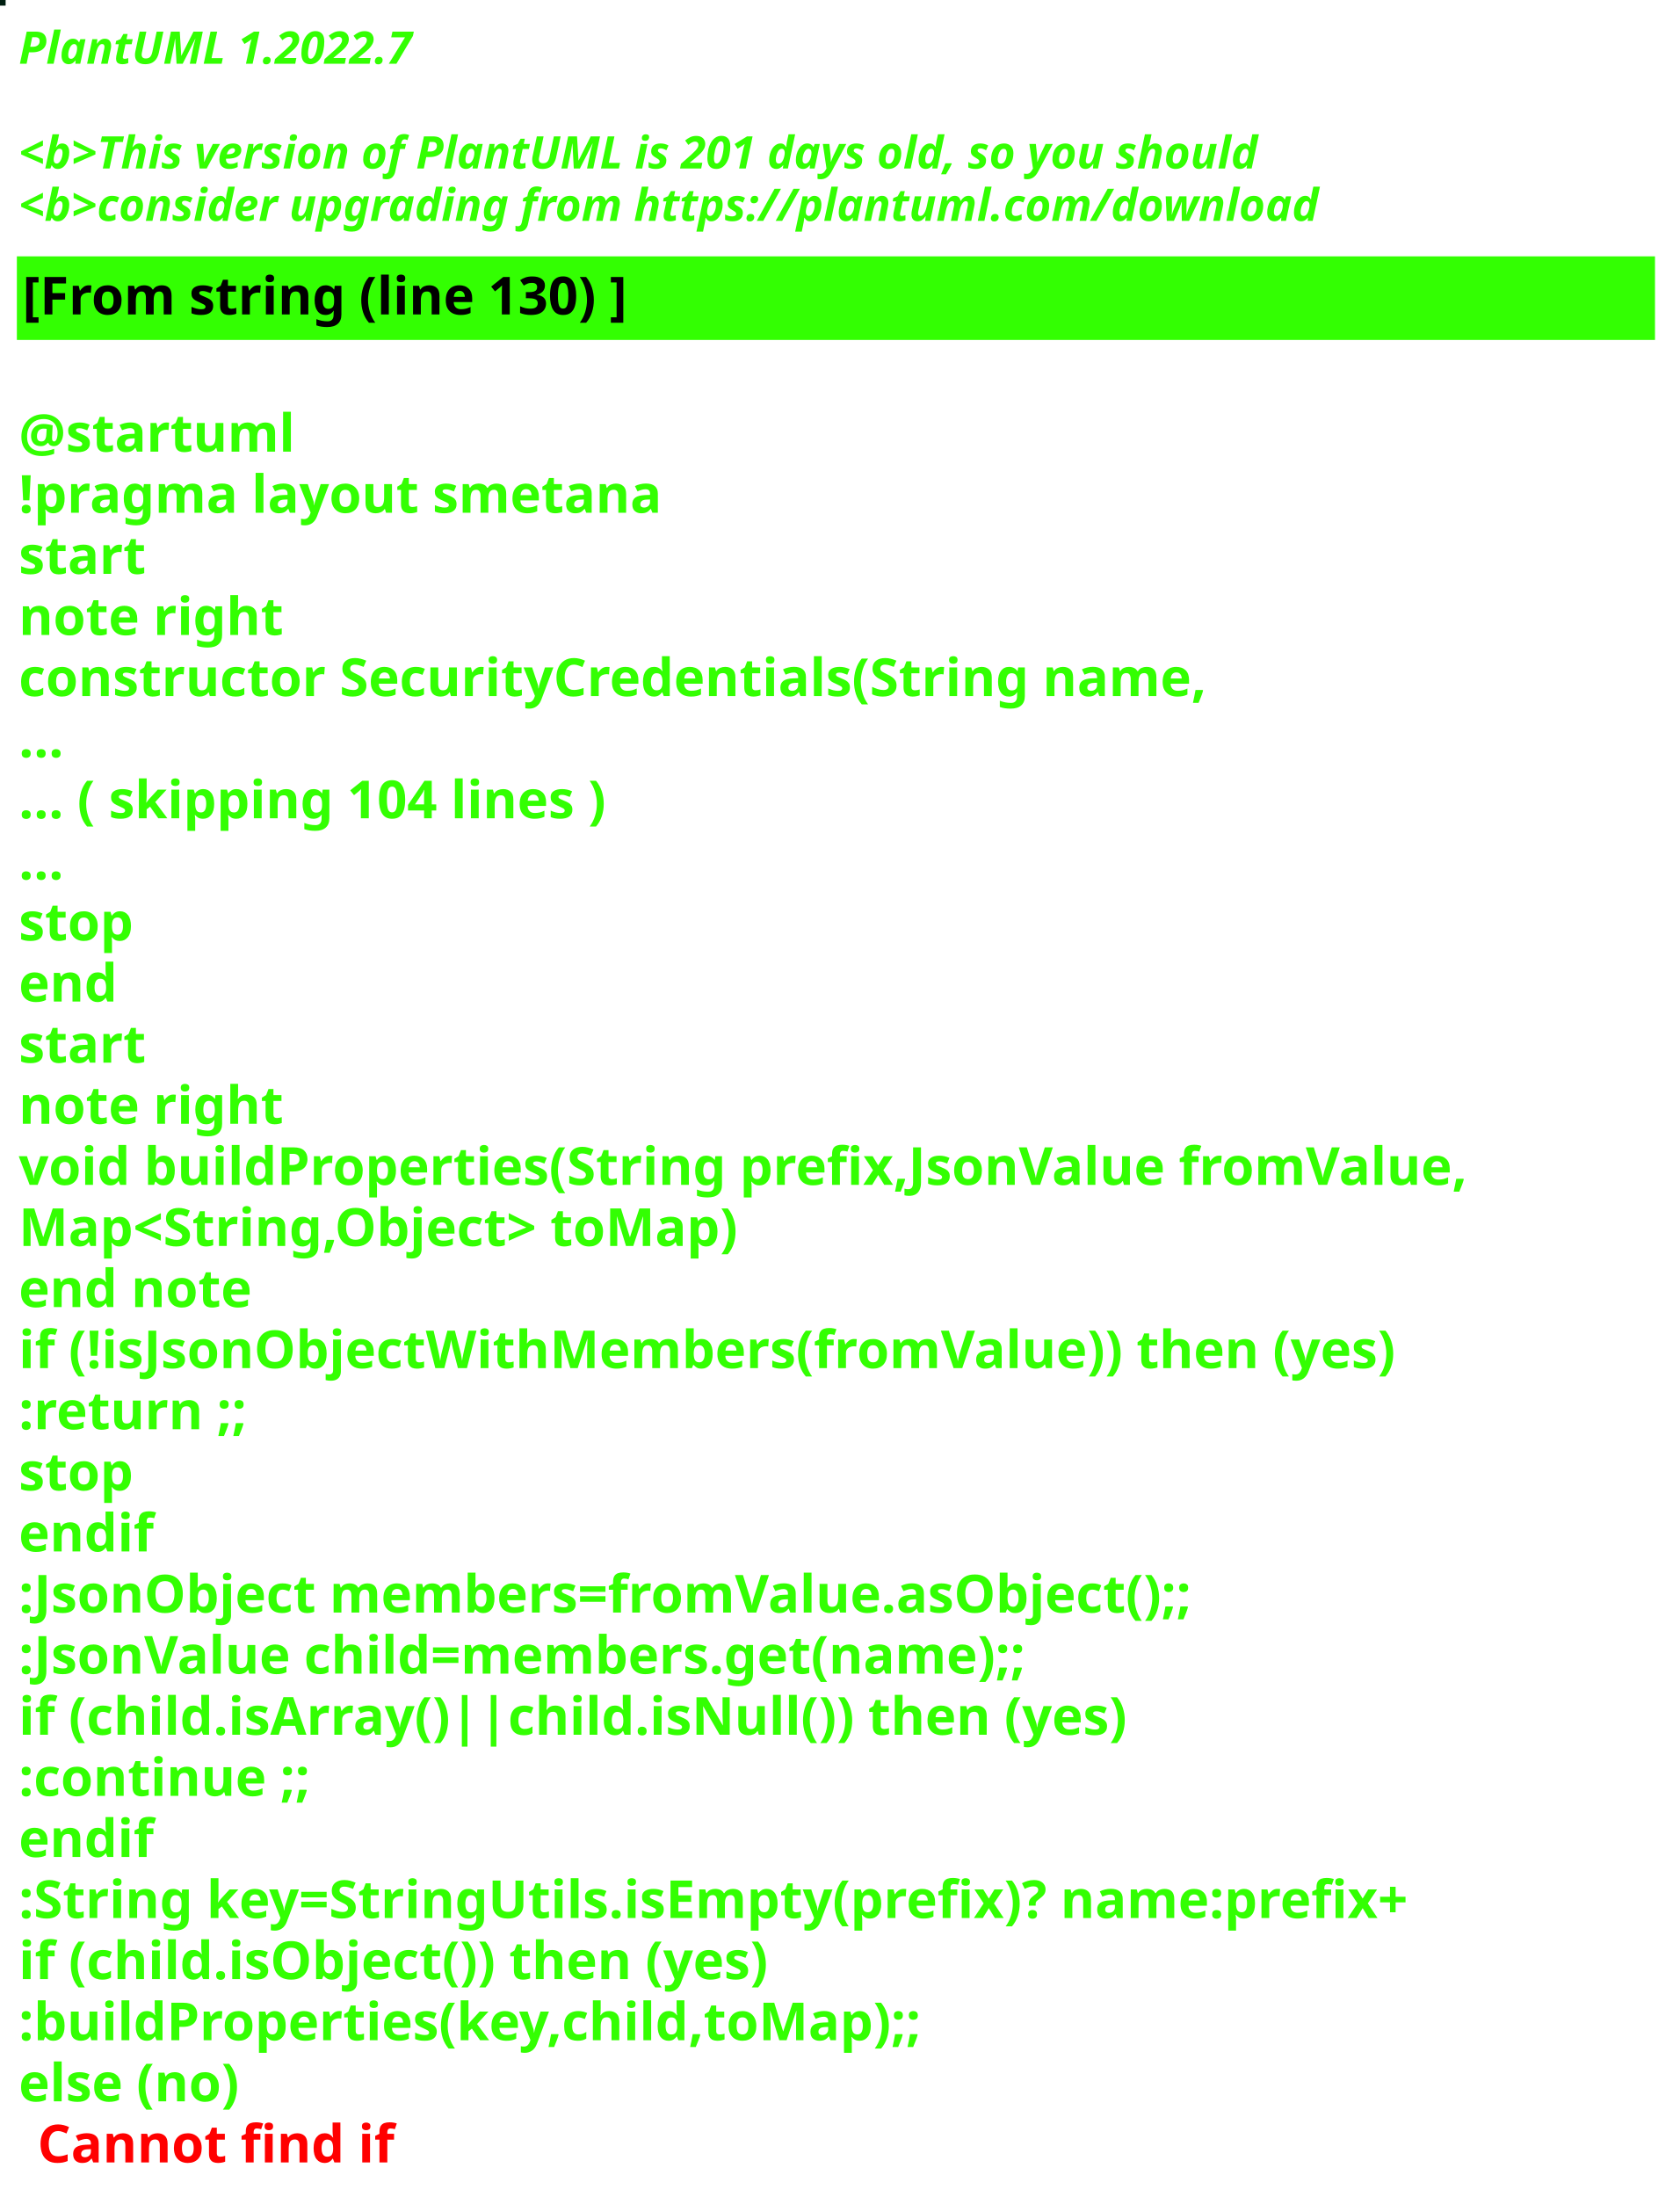
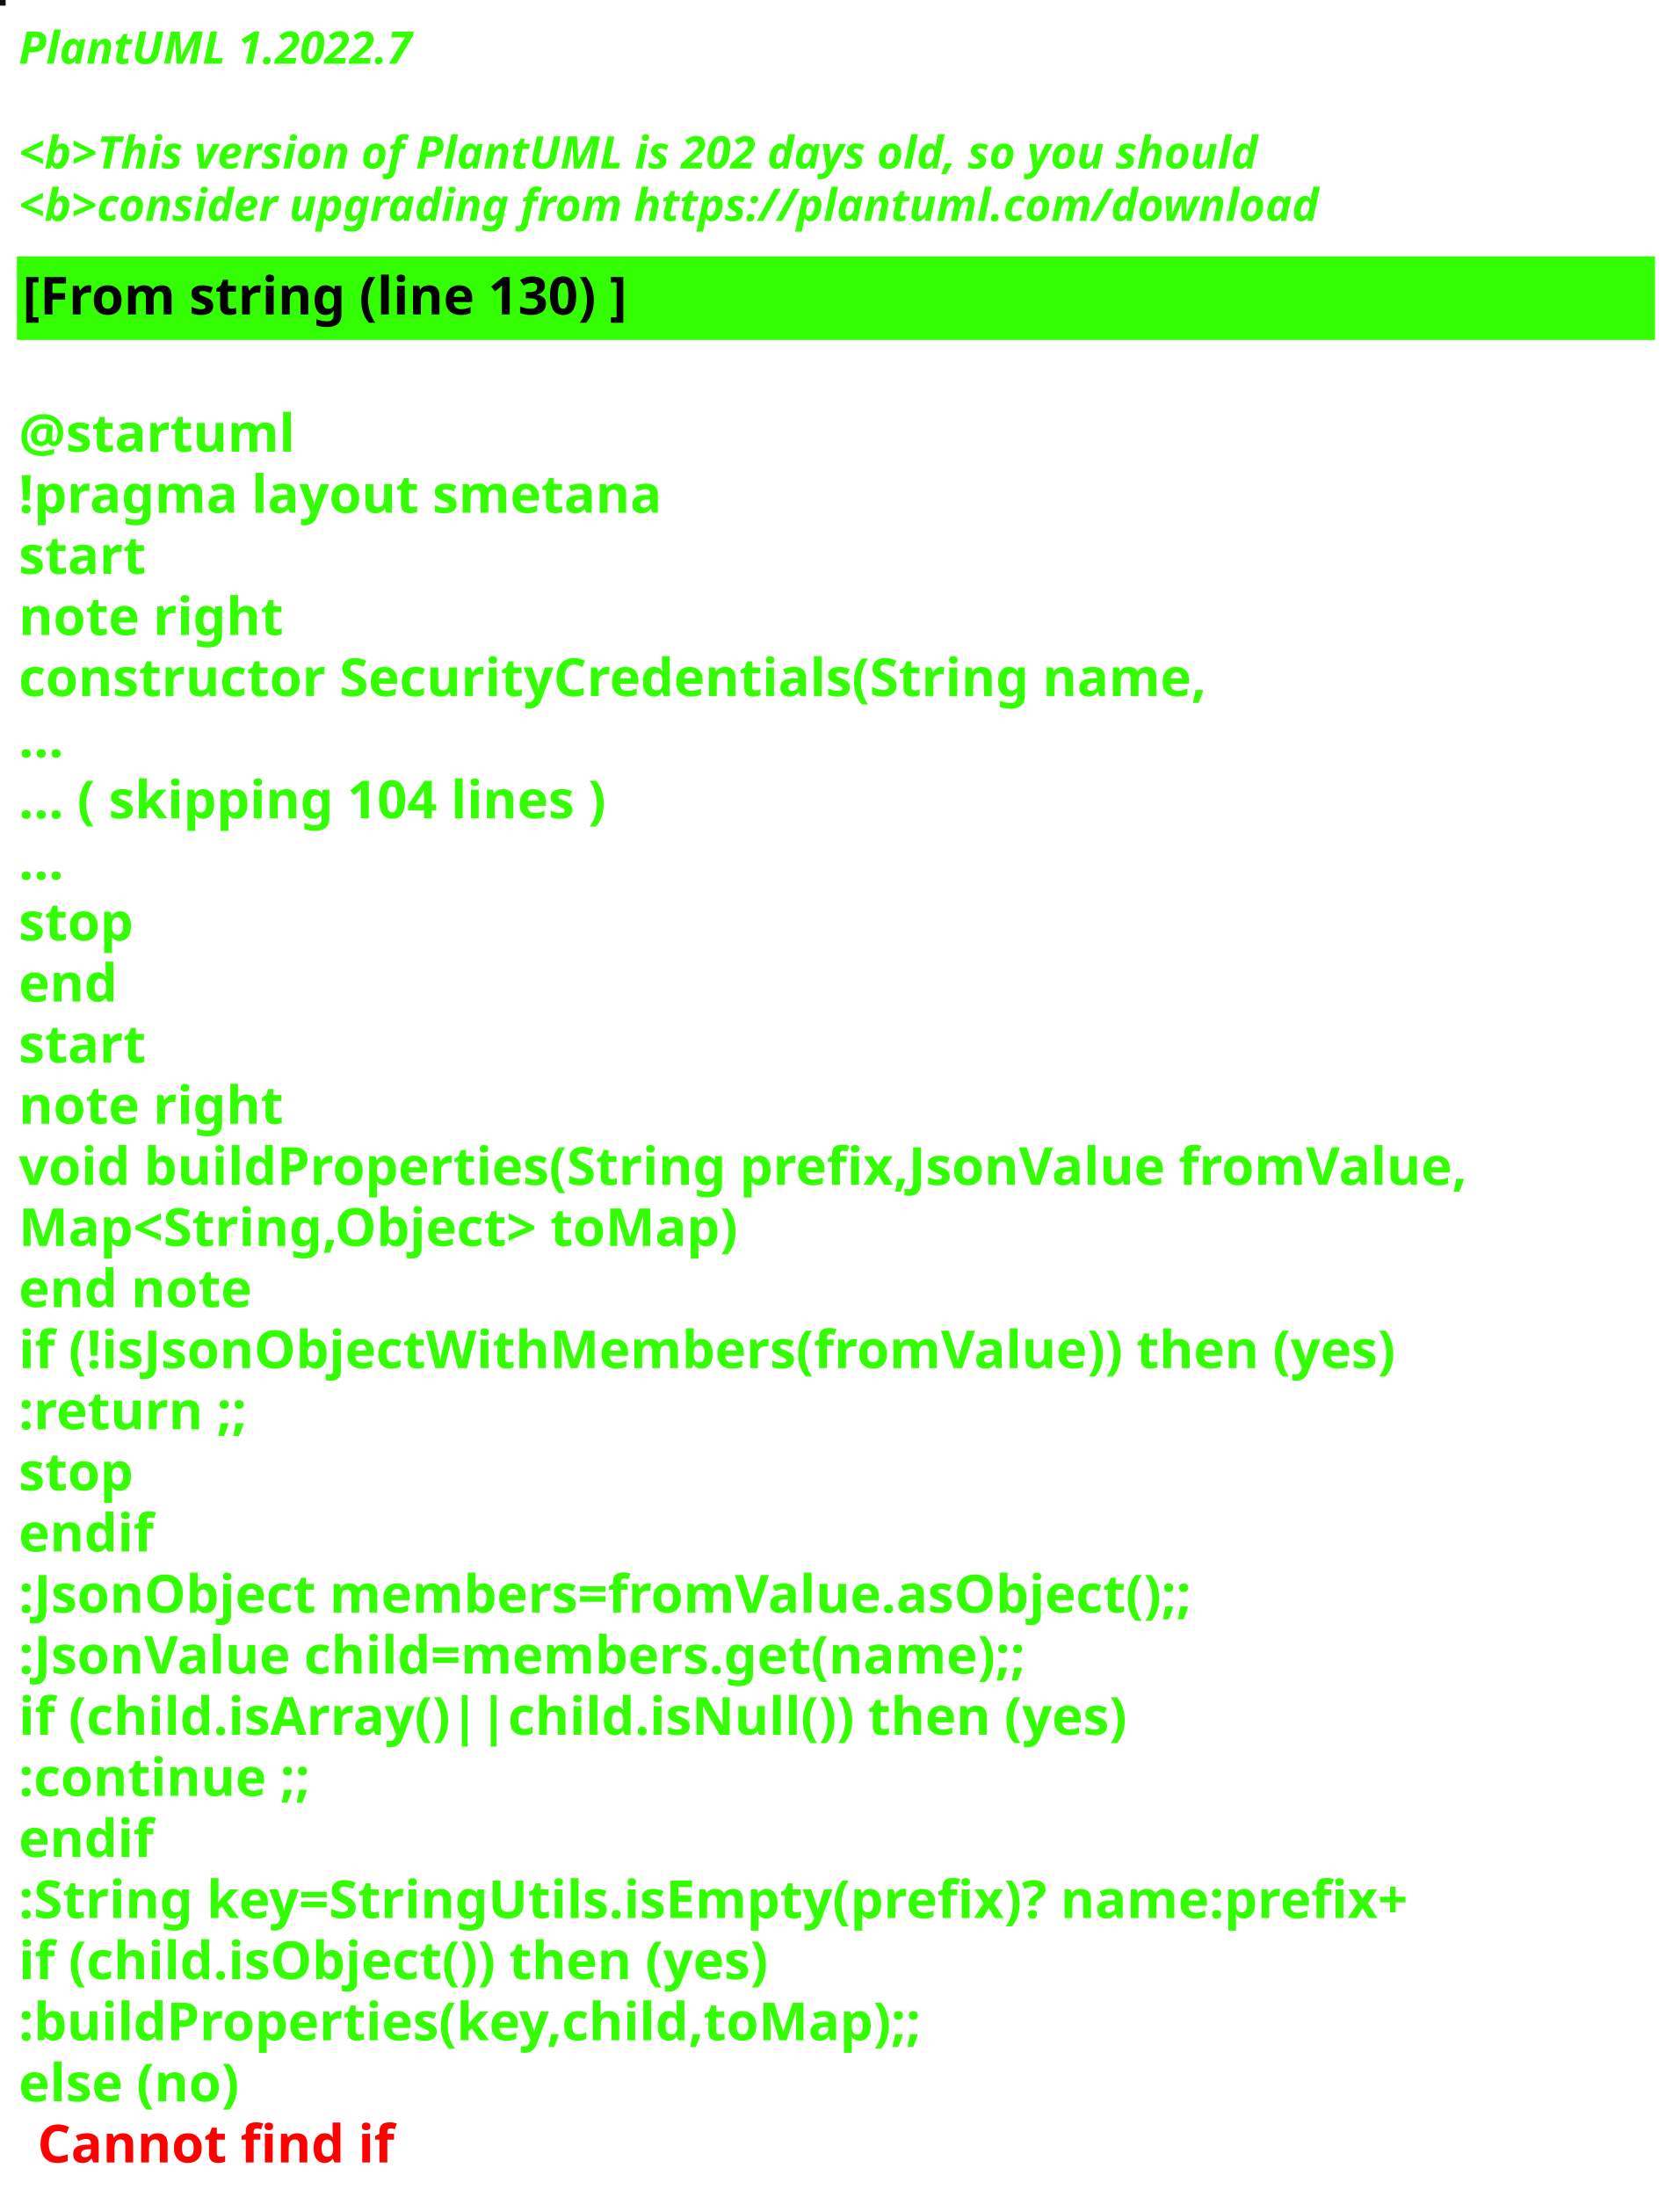
<svg xmlns="http://www.w3.org/2000/svg" contentStyleType="text/css" height="586px" preserveAspectRatio="none" style="width:448px;height:586px;background:#000000;" version="1.1" viewBox="0 0 448 586" width="448px" zoomAndPan="magnify">
  <defs />
  <g>
-     <rect fill="#001E10" height="1" style="stroke:#001E10;stroke-width:1.0;" width="1" x="0" y="0" />
+     <rect fill="#130E14" height="1" style="stroke:#130E14;stroke-width:1.0;" width="1" x="0" y="0" />
    <text fill="#33FF02" font-family="sans-serif" font-size="12" font-style="italic" font-weight="bold" lengthAdjust="spacing" textLength="127" x="5" y="17">PlantUML 1.2022.7</text>
    <text fill="#33FF02" font-family="sans-serif" font-size="12" font-style="italic" font-weight="bold" lengthAdjust="spacing" textLength="4" x="5" y="30.969"> </text>
-     <text fill="#33FF02" font-family="sans-serif" font-size="12" font-style="italic" font-weight="bold" lengthAdjust="spacing" textLength="399" x="5" y="44.938">&lt;b&gt;This version of PlantUML is 201 days old, so you should</text>
+     <text fill="#33FF02" font-family="sans-serif" font-size="12" font-style="italic" font-weight="bold" lengthAdjust="spacing" textLength="399" x="5" y="44.938">&lt;b&gt;This version of PlantUML is 202 days old, so you should</text>
    <text fill="#33FF02" font-family="sans-serif" font-size="12" font-style="italic" font-weight="bold" lengthAdjust="spacing" textLength="408" x="5" y="58.906">&lt;b&gt;consider upgrading from https://plantuml.com/download</text>
    <rect fill="#33FF02" height="21.297" style="stroke:#33FF02;stroke-width:1.0;" width="436" x="5" y="68.875" />
    <text fill="#000000" font-family="sans-serif" font-size="14" font-weight="bold" lengthAdjust="spacing" textLength="188" x="6" y="83.875">[From string (line 130) ]</text>
    <text fill="#33FF02" font-family="sans-serif" font-size="14" font-weight="bold" lengthAdjust="spacing" textLength="5" x="5" y="104.172"> </text>
    <text fill="#33FF02" font-family="sans-serif" font-size="14" font-weight="bold" lengthAdjust="spacing" textLength="79" x="5" y="120.469">@startuml</text>
    <text fill="#33FF02" font-family="sans-serif" font-size="14" font-weight="bold" lengthAdjust="spacing" textLength="190" x="5" y="136.766">!pragma layout smetana</text>
    <text fill="#33FF02" font-family="sans-serif" font-size="14" font-weight="bold" lengthAdjust="spacing" textLength="37" x="5" y="153.062">start</text>
    <text fill="#33FF02" font-family="sans-serif" font-size="14" font-weight="bold" lengthAdjust="spacing" textLength="78" x="5" y="169.359">note right</text>
    <text fill="#33FF02" font-family="sans-serif" font-size="14" font-weight="bold" lengthAdjust="spacing" textLength="359" x="5" y="185.656">constructor SecurityCredentials(String name,</text>
    <text fill="#33FF02" font-family="sans-serif" font-size="14" font-weight="bold" lengthAdjust="spacing" textLength="15" x="5" y="201.953">...</text>
    <text fill="#33FF02" font-family="sans-serif" font-size="14" font-weight="bold" lengthAdjust="spacing" textLength="185" x="5" y="218.25">... ( skipping 104 lines )</text>
    <text fill="#33FF02" font-family="sans-serif" font-size="14" font-weight="bold" lengthAdjust="spacing" textLength="15" x="5" y="234.547">...</text>
    <text fill="#33FF02" font-family="sans-serif" font-size="14" font-weight="bold" lengthAdjust="spacing" textLength="35" x="5" y="250.844">stop</text>
    <text fill="#33FF02" font-family="sans-serif" font-size="14" font-weight="bold" lengthAdjust="spacing" textLength="30" x="5" y="267.141">end</text>
    <text fill="#33FF02" font-family="sans-serif" font-size="14" font-weight="bold" lengthAdjust="spacing" textLength="37" x="5" y="283.438">start</text>
    <text fill="#33FF02" font-family="sans-serif" font-size="14" font-weight="bold" lengthAdjust="spacing" textLength="78" x="5" y="299.734">note right</text>
    <text fill="#33FF02" font-family="sans-serif" font-size="14" font-weight="bold" lengthAdjust="spacing" textLength="436" x="5" y="316.031">void buildProperties(String prefix,JsonValue fromValue,</text>
    <text fill="#33FF02" font-family="sans-serif" font-size="14" font-weight="bold" lengthAdjust="spacing" textLength="218" x="5" y="332.328">Map&lt;String,Object&gt; toMap)</text>
    <text fill="#33FF02" font-family="sans-serif" font-size="14" font-weight="bold" lengthAdjust="spacing" textLength="71" x="5" y="348.625">end note</text>
    <text fill="#33FF02" font-family="sans-serif" font-size="14" font-weight="bold" lengthAdjust="spacing" textLength="417" x="5" y="364.922">if (!isJsonObjectWithMembers(fromValue)) then (yes)</text>
    <text fill="#33FF02" font-family="sans-serif" font-size="14" font-weight="bold" lengthAdjust="spacing" textLength="73" x="5" y="381.219">:return ;;</text>
    <text fill="#33FF02" font-family="sans-serif" font-size="14" font-weight="bold" lengthAdjust="spacing" textLength="35" x="5" y="397.516">stop</text>
    <text fill="#33FF02" font-family="sans-serif" font-size="14" font-weight="bold" lengthAdjust="spacing" textLength="40" x="5" y="413.812">endif</text>
    <text fill="#33FF02" font-family="sans-serif" font-size="14" font-weight="bold" lengthAdjust="spacing" textLength="360" x="5" y="430.109">:JsonObject members=fromValue.asObject();;</text>
    <text fill="#33FF02" font-family="sans-serif" font-size="14" font-weight="bold" lengthAdjust="spacing" textLength="309" x="5" y="446.406">:JsonValue child=members.get(name);;</text>
    <text fill="#33FF02" font-family="sans-serif" font-size="14" font-weight="bold" lengthAdjust="spacing" textLength="329" x="5" y="462.703">if (child.isArray()||child.isNull()) then (yes)</text>
    <text fill="#33FF02" font-family="sans-serif" font-size="14" font-weight="bold" lengthAdjust="spacing" textLength="92" x="5" y="479">:continue ;;</text>
    <text fill="#33FF02" font-family="sans-serif" font-size="14" font-weight="bold" lengthAdjust="spacing" textLength="40" x="5" y="495.297">endif</text>
    <text fill="#33FF02" font-family="sans-serif" font-size="14" font-weight="bold" lengthAdjust="spacing" textLength="423" x="5" y="511.594">:String key=StringUtils.isEmpty(prefix)? name:prefix+</text>
    <text fill="#33FF02" font-family="sans-serif" font-size="14" font-weight="bold" lengthAdjust="spacing" textLength="231" x="5" y="527.891">if (child.isObject()) then (yes)</text>
    <text fill="#33FF02" font-family="sans-serif" font-size="14" font-weight="bold" lengthAdjust="spacing" textLength="274" x="5" y="544.188">:buildProperties(key,child,toMap);;</text>
    <text fill="#33FF02" font-family="sans-serif" font-size="14" font-weight="bold" lengthAdjust="spacing" text-decoration="wavy underline" textLength="70" x="5" y="560.484">else (no)</text>
    <text fill="#FF0000" font-family="sans-serif" font-size="14" font-weight="bold" lengthAdjust="spacing" textLength="106" x="10" y="576.781">Cannot find if</text>
  </g>
</svg>
